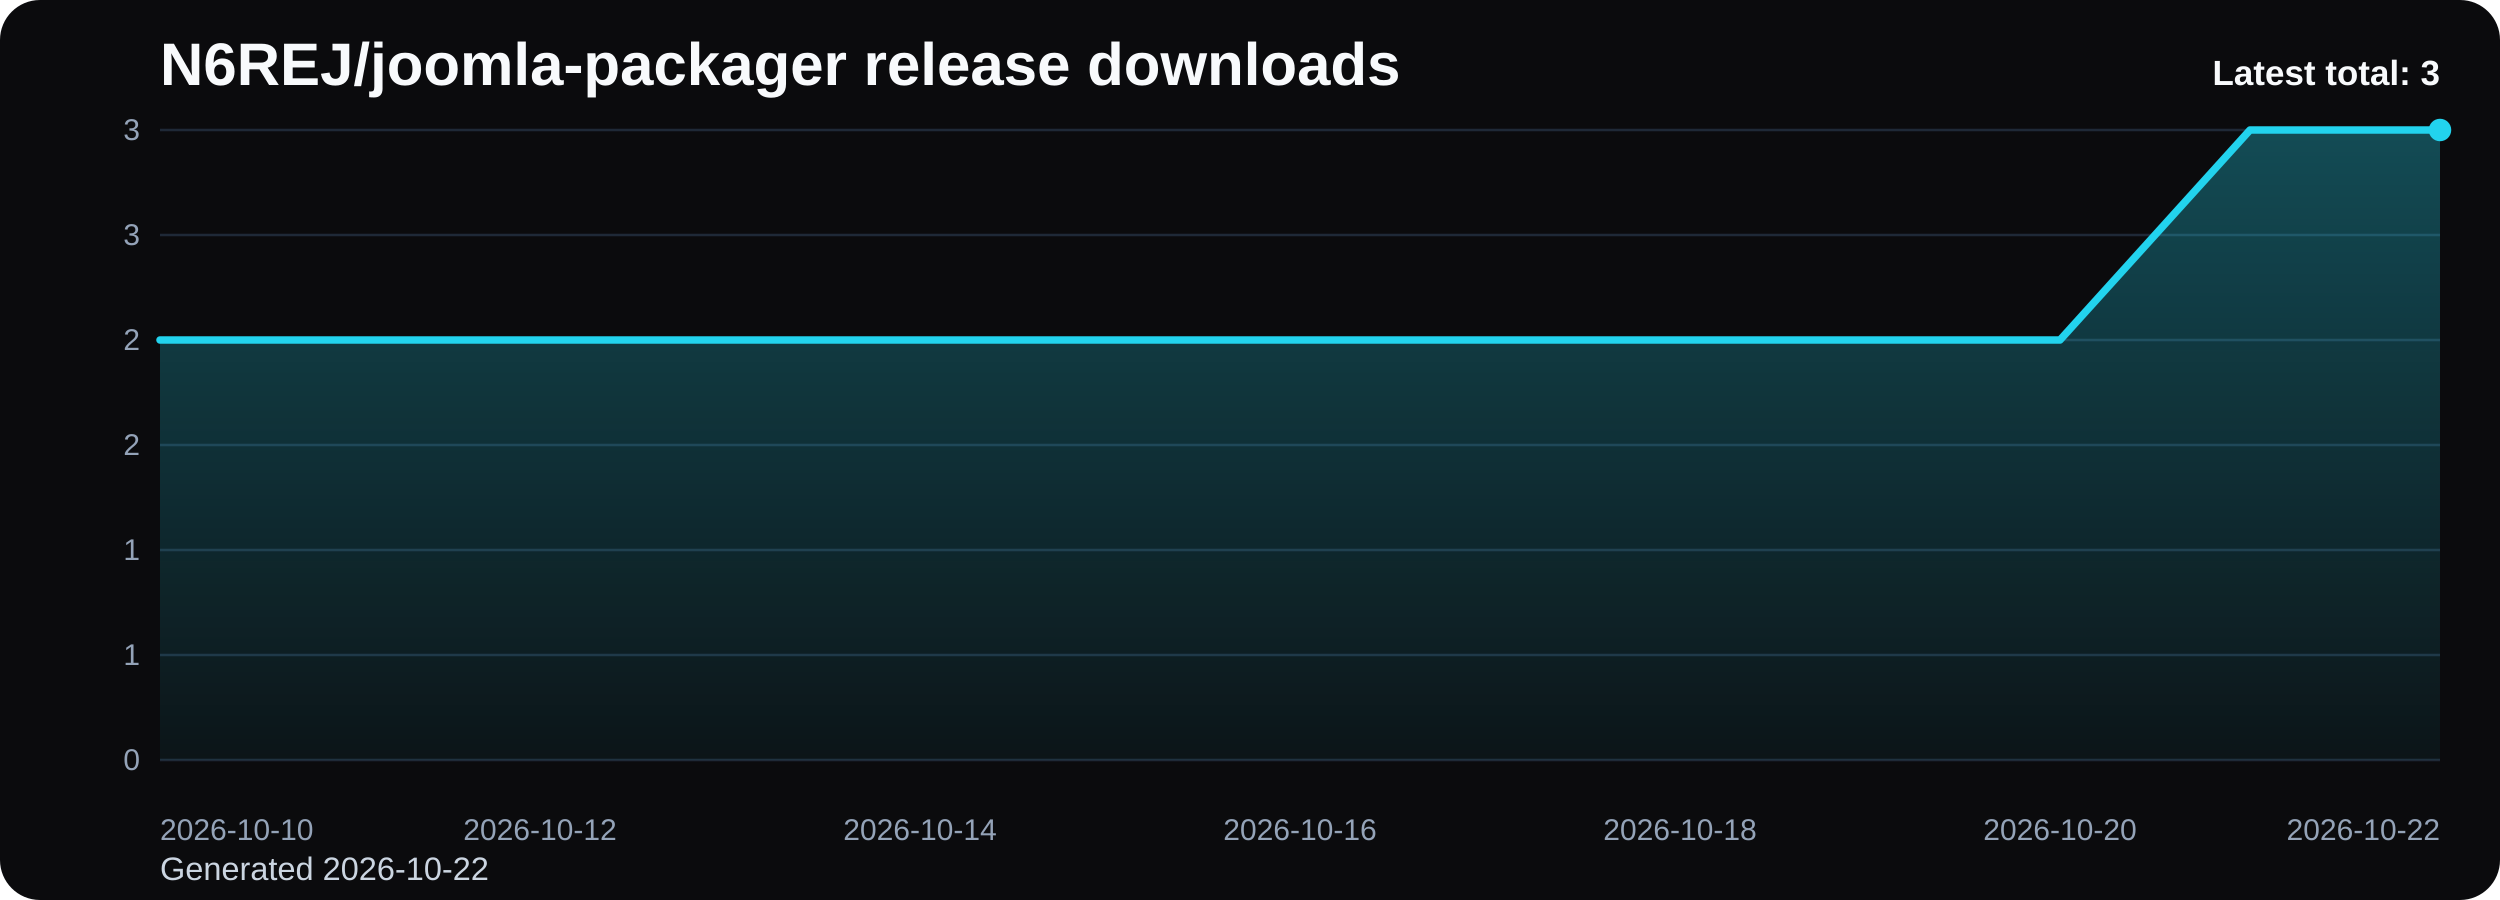
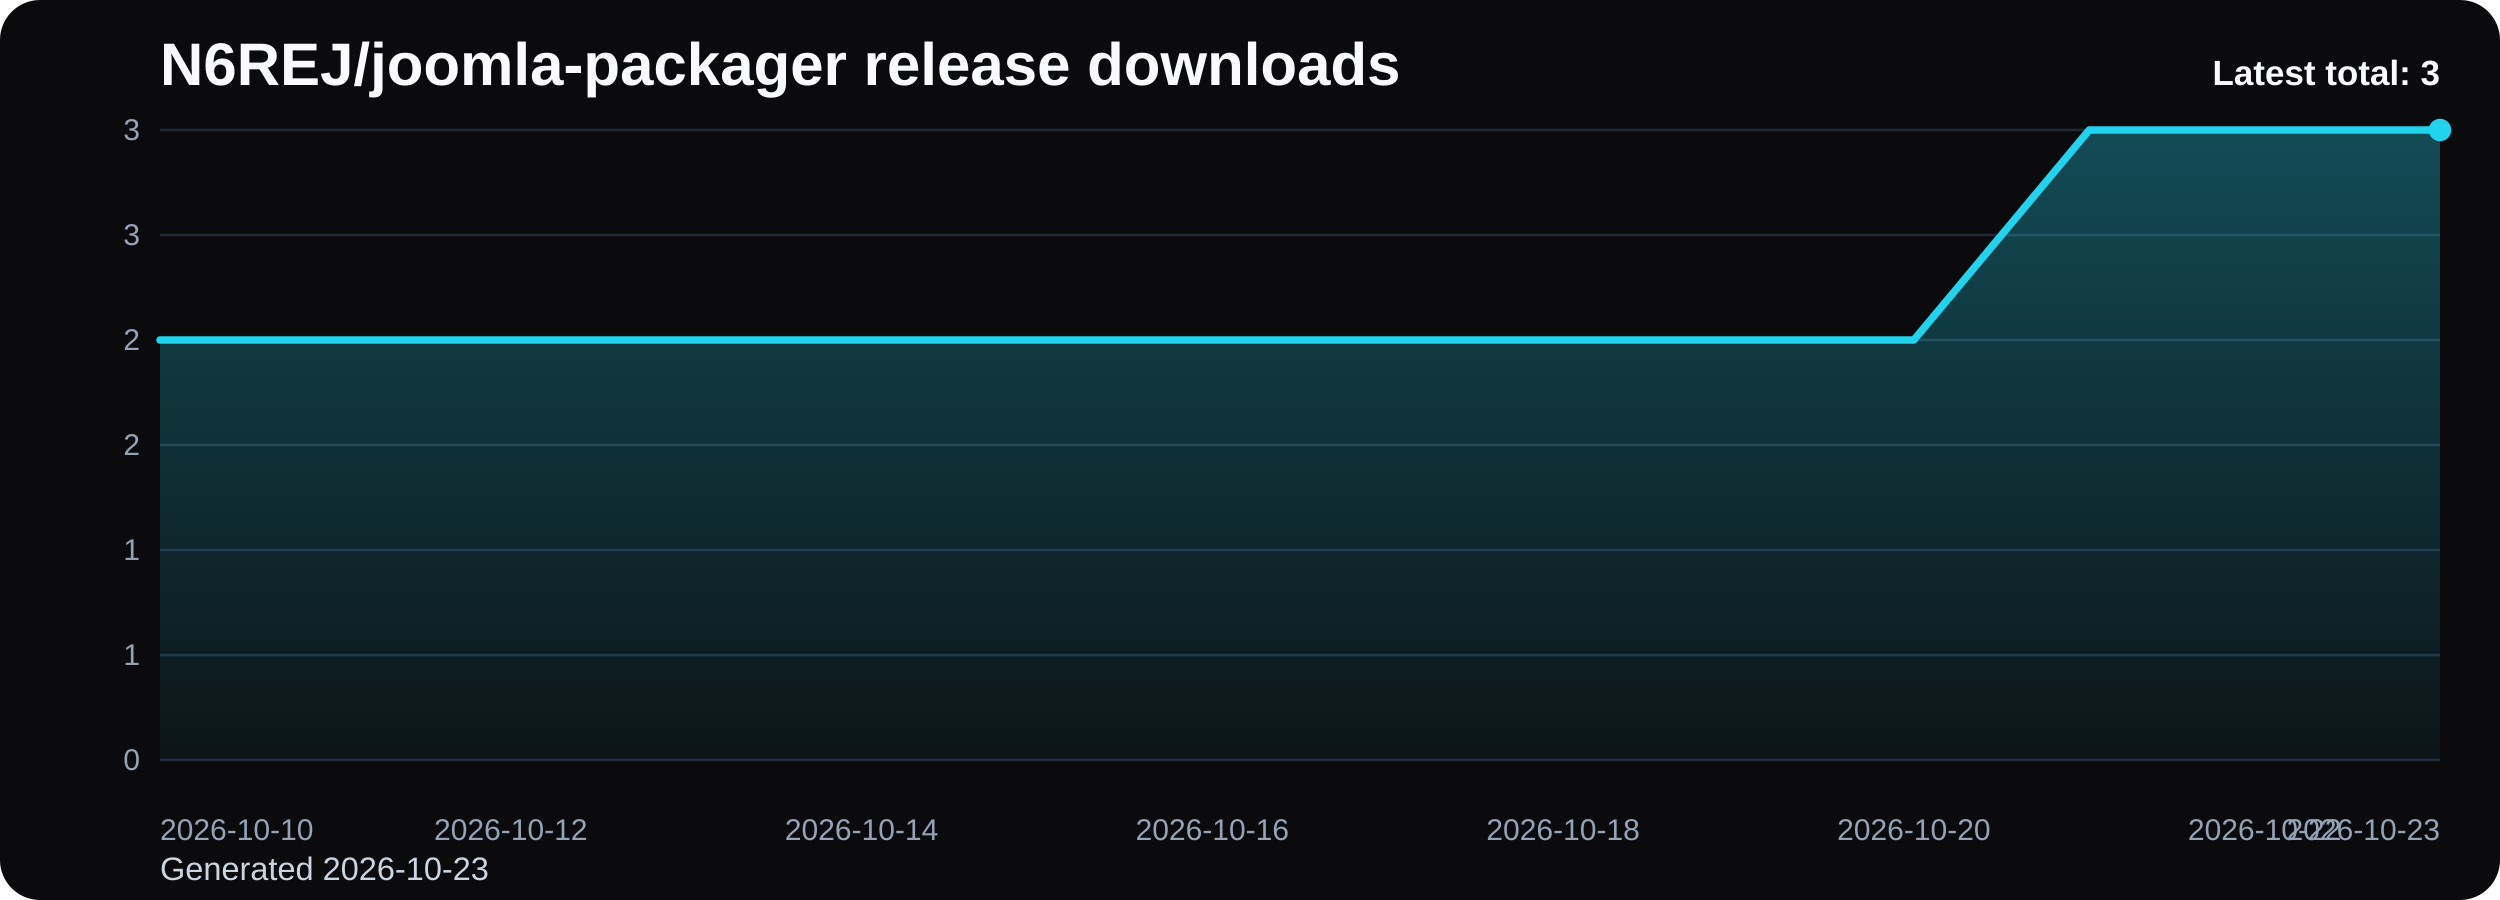
<svg xmlns="http://www.w3.org/2000/svg" viewBox="0 0 1000 360" role="img" aria-label="N6REJ/joomla-packager release downloads chart">
  <defs>
    <linearGradient id="fill-total-trend-black" x1="0" y1="0" x2="0" y2="1">
      <stop offset="0%" stop-color="#22d3ee" stop-opacity="0.32" />
      <stop offset="100%" stop-color="#22d3ee" stop-opacity="0.05" />
    </linearGradient>
    <style>
      .bg { fill: #0b0b0d; }
      .title { font: 700 24px Arial, sans-serif; fill: #f8fafc; }
      .sub { font: 400 13px Arial, sans-serif; fill: #cbd5e1; }
      .grid { stroke: #1f2937; stroke-width: 1; }
      .axis { font: 400 12px Arial, sans-serif; fill: #94a3b8; }
      .line { fill: none; stroke: #22d3ee; stroke-width: 3; stroke-linecap: round; stroke-linejoin: round; }
      .dot { fill: #22d3ee; }
      .value { font: 600 11px Arial, sans-serif; fill: #cbd5e1; }
      .latest { font: 700 14px Arial, sans-serif; fill: #f8fafc; }
    </style>
  </defs>
  <rect class="bg" x="0" y="0" width="1000" height="360" rx="16" />
  <text class="title" x="64" y="34">N6REJ/joomla-packager release downloads</text>
-   <text class="sub" x="64" y="352">Generated 2026-10-22</text>
+   <text class="sub" x="64" y="352">Generated 2026-10-23</text>
  <line x1="64" y1="52.00" x2="976" y2="52.00" class="grid" />
  <text x="56" y="56.00" text-anchor="end" class="axis">3</text>
  <line x1="64" y1="94.00" x2="976" y2="94.00" class="grid" />
  <text x="56" y="98.00" text-anchor="end" class="axis">3</text>
  <line x1="64" y1="136.00" x2="976" y2="136.00" class="grid" />
  <text x="56" y="140.00" text-anchor="end" class="axis">2</text>
  <line x1="64" y1="178.00" x2="976" y2="178.00" class="grid" />
  <text x="56" y="182.00" text-anchor="end" class="axis">2</text>
  <line x1="64" y1="220.00" x2="976" y2="220.00" class="grid" />
  <text x="56" y="224.00" text-anchor="end" class="axis">1</text>
  <line x1="64" y1="262.00" x2="976" y2="262.00" class="grid" />
  <text x="56" y="266.00" text-anchor="end" class="axis">1</text>
  <line x1="64" y1="304.00" x2="976" y2="304.00" class="grid" />
  <text x="56" y="308.00" text-anchor="end" class="axis">0</text>
-   <path d="M 64.00 304 L 64.00 136.00 L 140.00 136.00 L 216.00 136.00 L 292.00 136.00 L 368.00 136.00 L 444.00 136.00 L 520.00 136.00 L 596.00 136.00 L 672.00 136.00 L 748.00 136.00 L 824.00 136.00 L 900.00 52.00 L 976.00 52.00 L 976.00 304 Z" fill="url(#fill-total-trend-black)" />
-   <polyline class="line" points="64.00,136.00 140.00,136.00 216.00,136.00 292.00,136.00 368.00,136.00 444.00,136.00 520.00,136.00 596.00,136.00 672.00,136.00 748.00,136.00 824.00,136.00 900.00,52.00 976.00,52.00" />
+   <path d="M 64.00 304 L 64.00 136.00 L 134.15 136.00 L 204.31 136.00 L 274.46 136.00 L 344.62 136.00 L 414.77 136.00 L 484.92 136.00 L 555.08 136.00 L 625.23 136.00 L 695.38 136.00 L 765.54 136.00 L 835.69 52.00 L 905.85 52.00 L 976.00 52.00 L 976.00 304 Z" fill="url(#fill-total-trend-black)" />
+   <polyline class="line" points="64.00,136.00 134.15,136.00 204.31,136.00 274.46,136.00 344.62,136.00 414.77,136.00 484.92,136.00 555.08,136.00 625.23,136.00 695.38,136.00 765.54,136.00 835.69,52.00 905.85,52.00 976.00,52.00" />
  <circle class="dot" cx="976.00" cy="52.00" r="4.5" />
  <text class="axis" x="64.00" y="336" text-anchor="start">2026-10-10</text>
-   <text class="axis" x="216.00" y="336" text-anchor="middle">2026-10-12</text>
-   <text class="axis" x="368.00" y="336" text-anchor="middle">2026-10-14</text>
-   <text class="axis" x="520.00" y="336" text-anchor="middle">2026-10-16</text>
-   <text class="axis" x="672.00" y="336" text-anchor="middle">2026-10-18</text>
-   <text class="axis" x="824.00" y="336" text-anchor="middle">2026-10-20</text>
-   <text class="axis" x="976.00" y="336" text-anchor="end">2026-10-22</text>
+   <text class="axis" x="204.31" y="336" text-anchor="middle">2026-10-12</text>
+   <text class="axis" x="344.62" y="336" text-anchor="middle">2026-10-14</text>
+   <text class="axis" x="484.92" y="336" text-anchor="middle">2026-10-16</text>
+   <text class="axis" x="625.23" y="336" text-anchor="middle">2026-10-18</text>
+   <text class="axis" x="765.54" y="336" text-anchor="middle">2026-10-20</text>
+   <text class="axis" x="905.85" y="336" text-anchor="middle">2026-10-22</text>
+   <text class="axis" x="976.00" y="336" text-anchor="end">2026-10-23</text>
  <text class="latest" x="976" y="34" text-anchor="end">Latest total: 3</text>
</svg>
